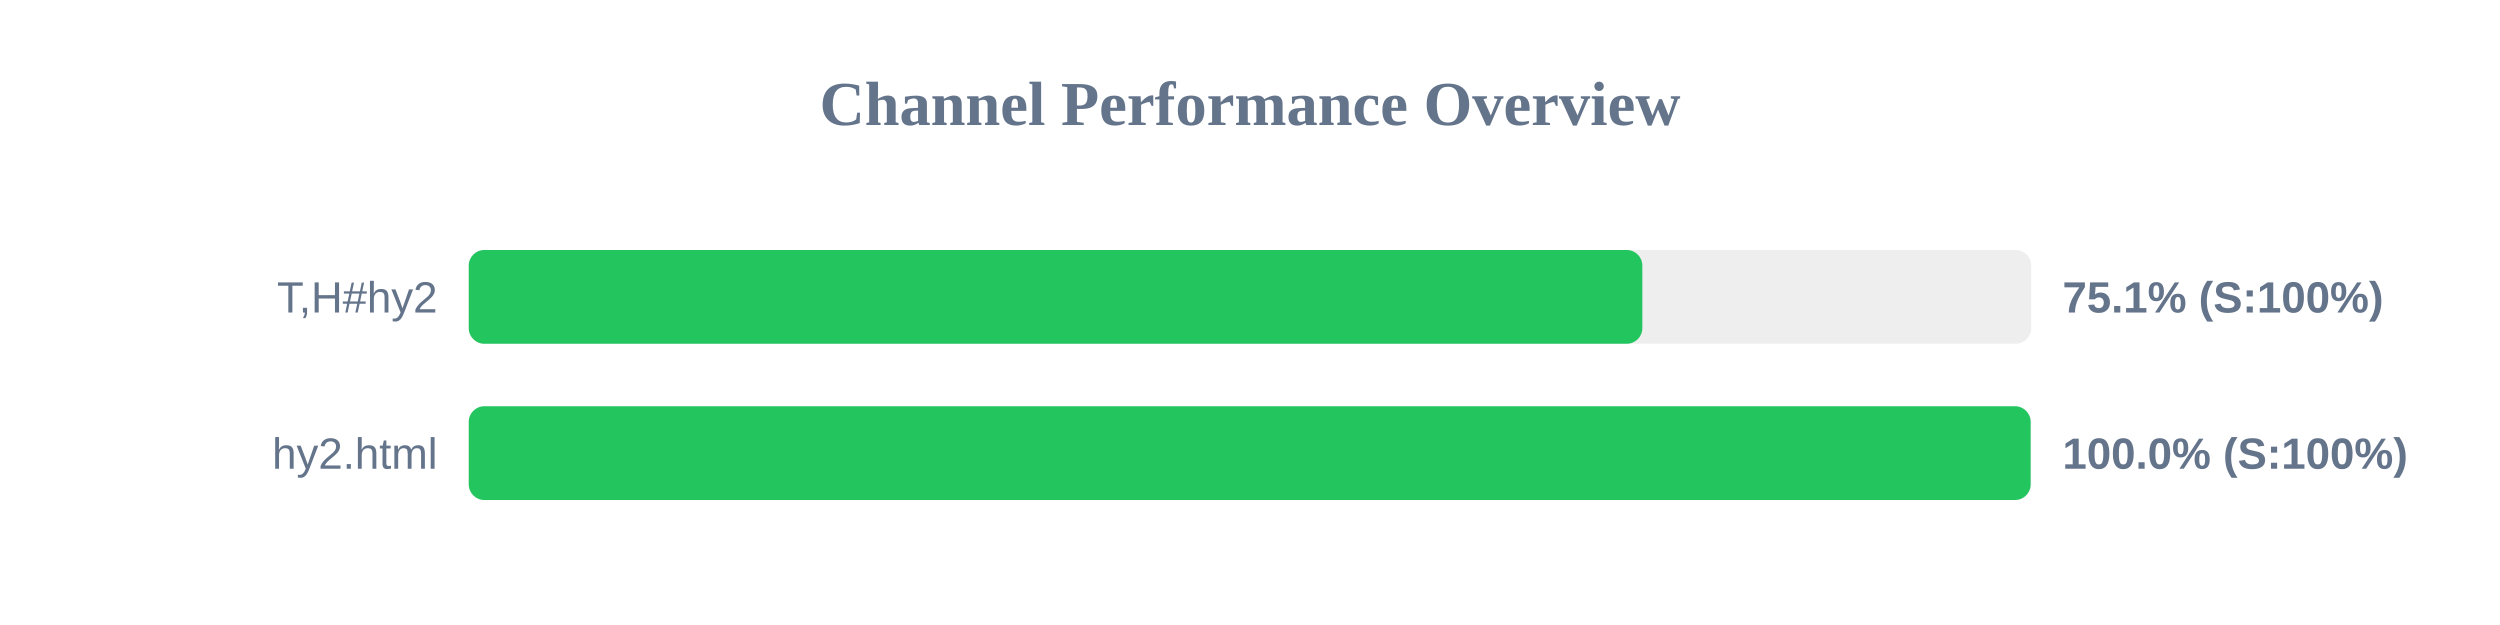
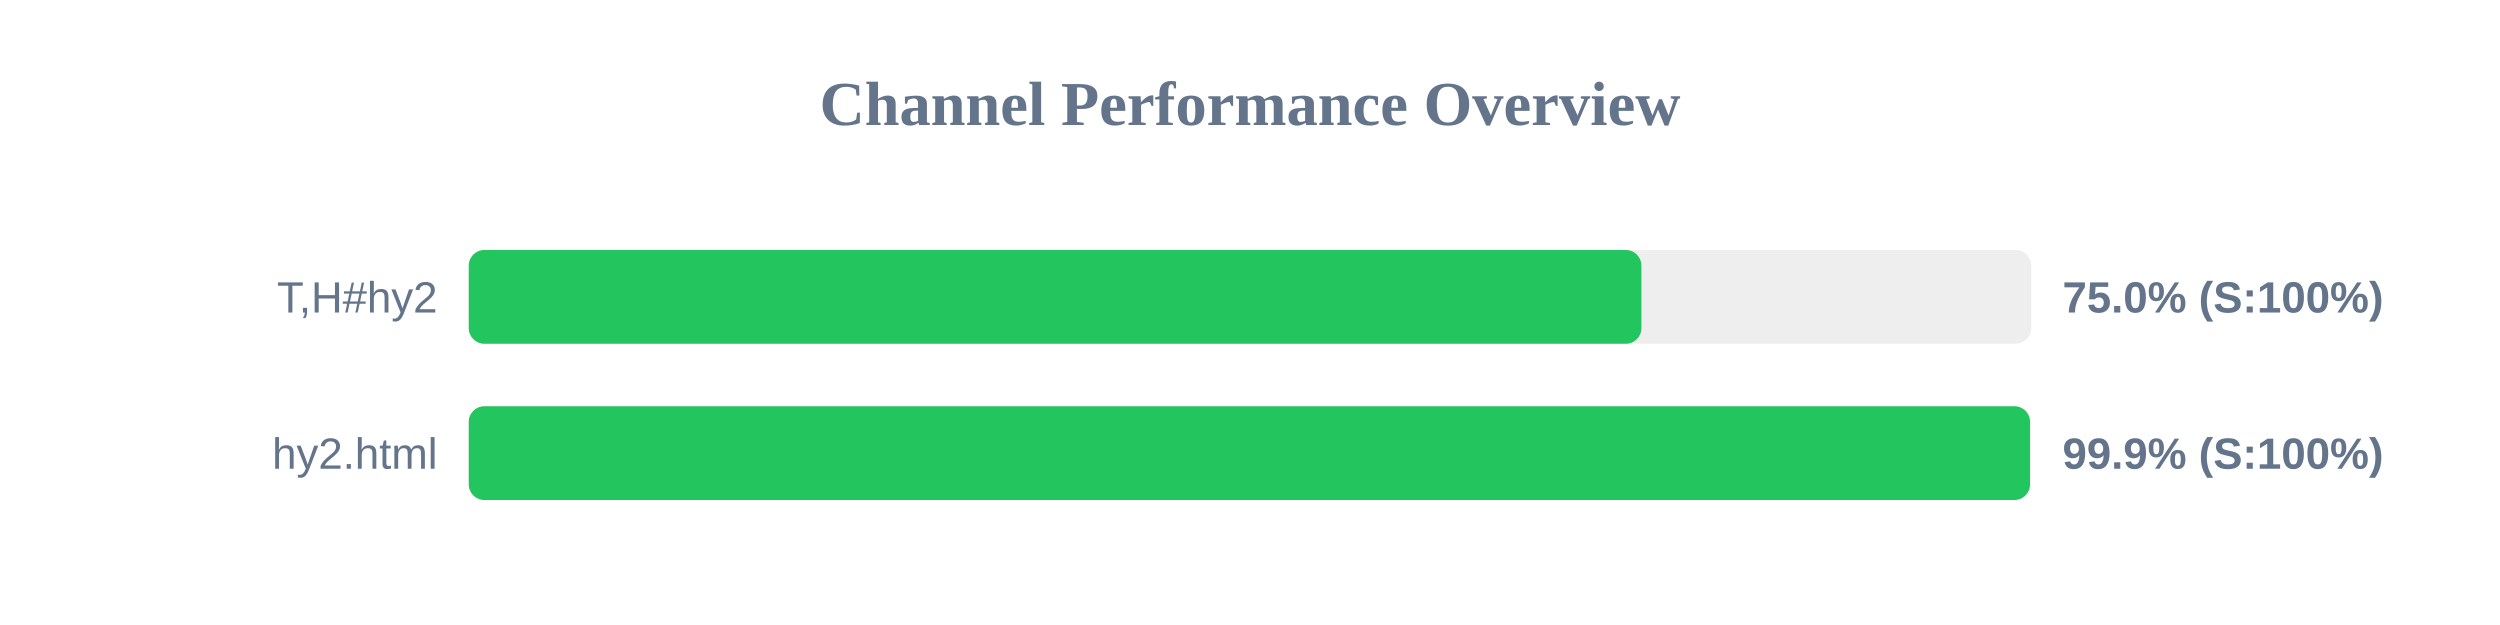
<svg xmlns="http://www.w3.org/2000/svg" width="800" height="200" version="1.1">
  <style>
        .row { font: 14px Arial; fill: #64748b; }
        .score { font: bold 14px Arial; fill: #64748b; }
    </style>
  <text x="400" y="40" text-anchor="middle" font-size="20px" font-weight="bold" fill="#64748b">Channel Performance Overview</text>
  <rect x="150" y="80" width="500" height="30" fill="#eee" rx="5" />
-   <rect x="150" y="80" width="375.55" height="30" fill="#22c55e" rx="5" />
+   <rect x="150" y="80" width="375.25" height="30" fill="#22c55e" rx="5" />
  <text x="140" y="100" text-anchor="end" class="row">T,H#hy2</text>
-   <text x="660" y="100" text-anchor="start" class="score">75.1% (S:100%)</text>
+   <text x="660" y="100" text-anchor="start" class="score">75.0% (S:100%)</text>
  <rect x="150" y="130" width="500" height="30" fill="#eee" rx="5" />
-   <rect x="150" y="130" width="499.8" height="30" fill="#22c55e" rx="5" />
+   <rect x="150" y="130" width="499.6" height="30" fill="#22c55e" rx="5" />
  <text x="140" y="150" text-anchor="end" class="row">hy2.html</text>
-   <text x="660" y="150" text-anchor="start" class="score">100.0% (S:100%)</text>
+   <text x="660" y="150" text-anchor="start" class="score">99.9% (S:100%)</text>
</svg>
